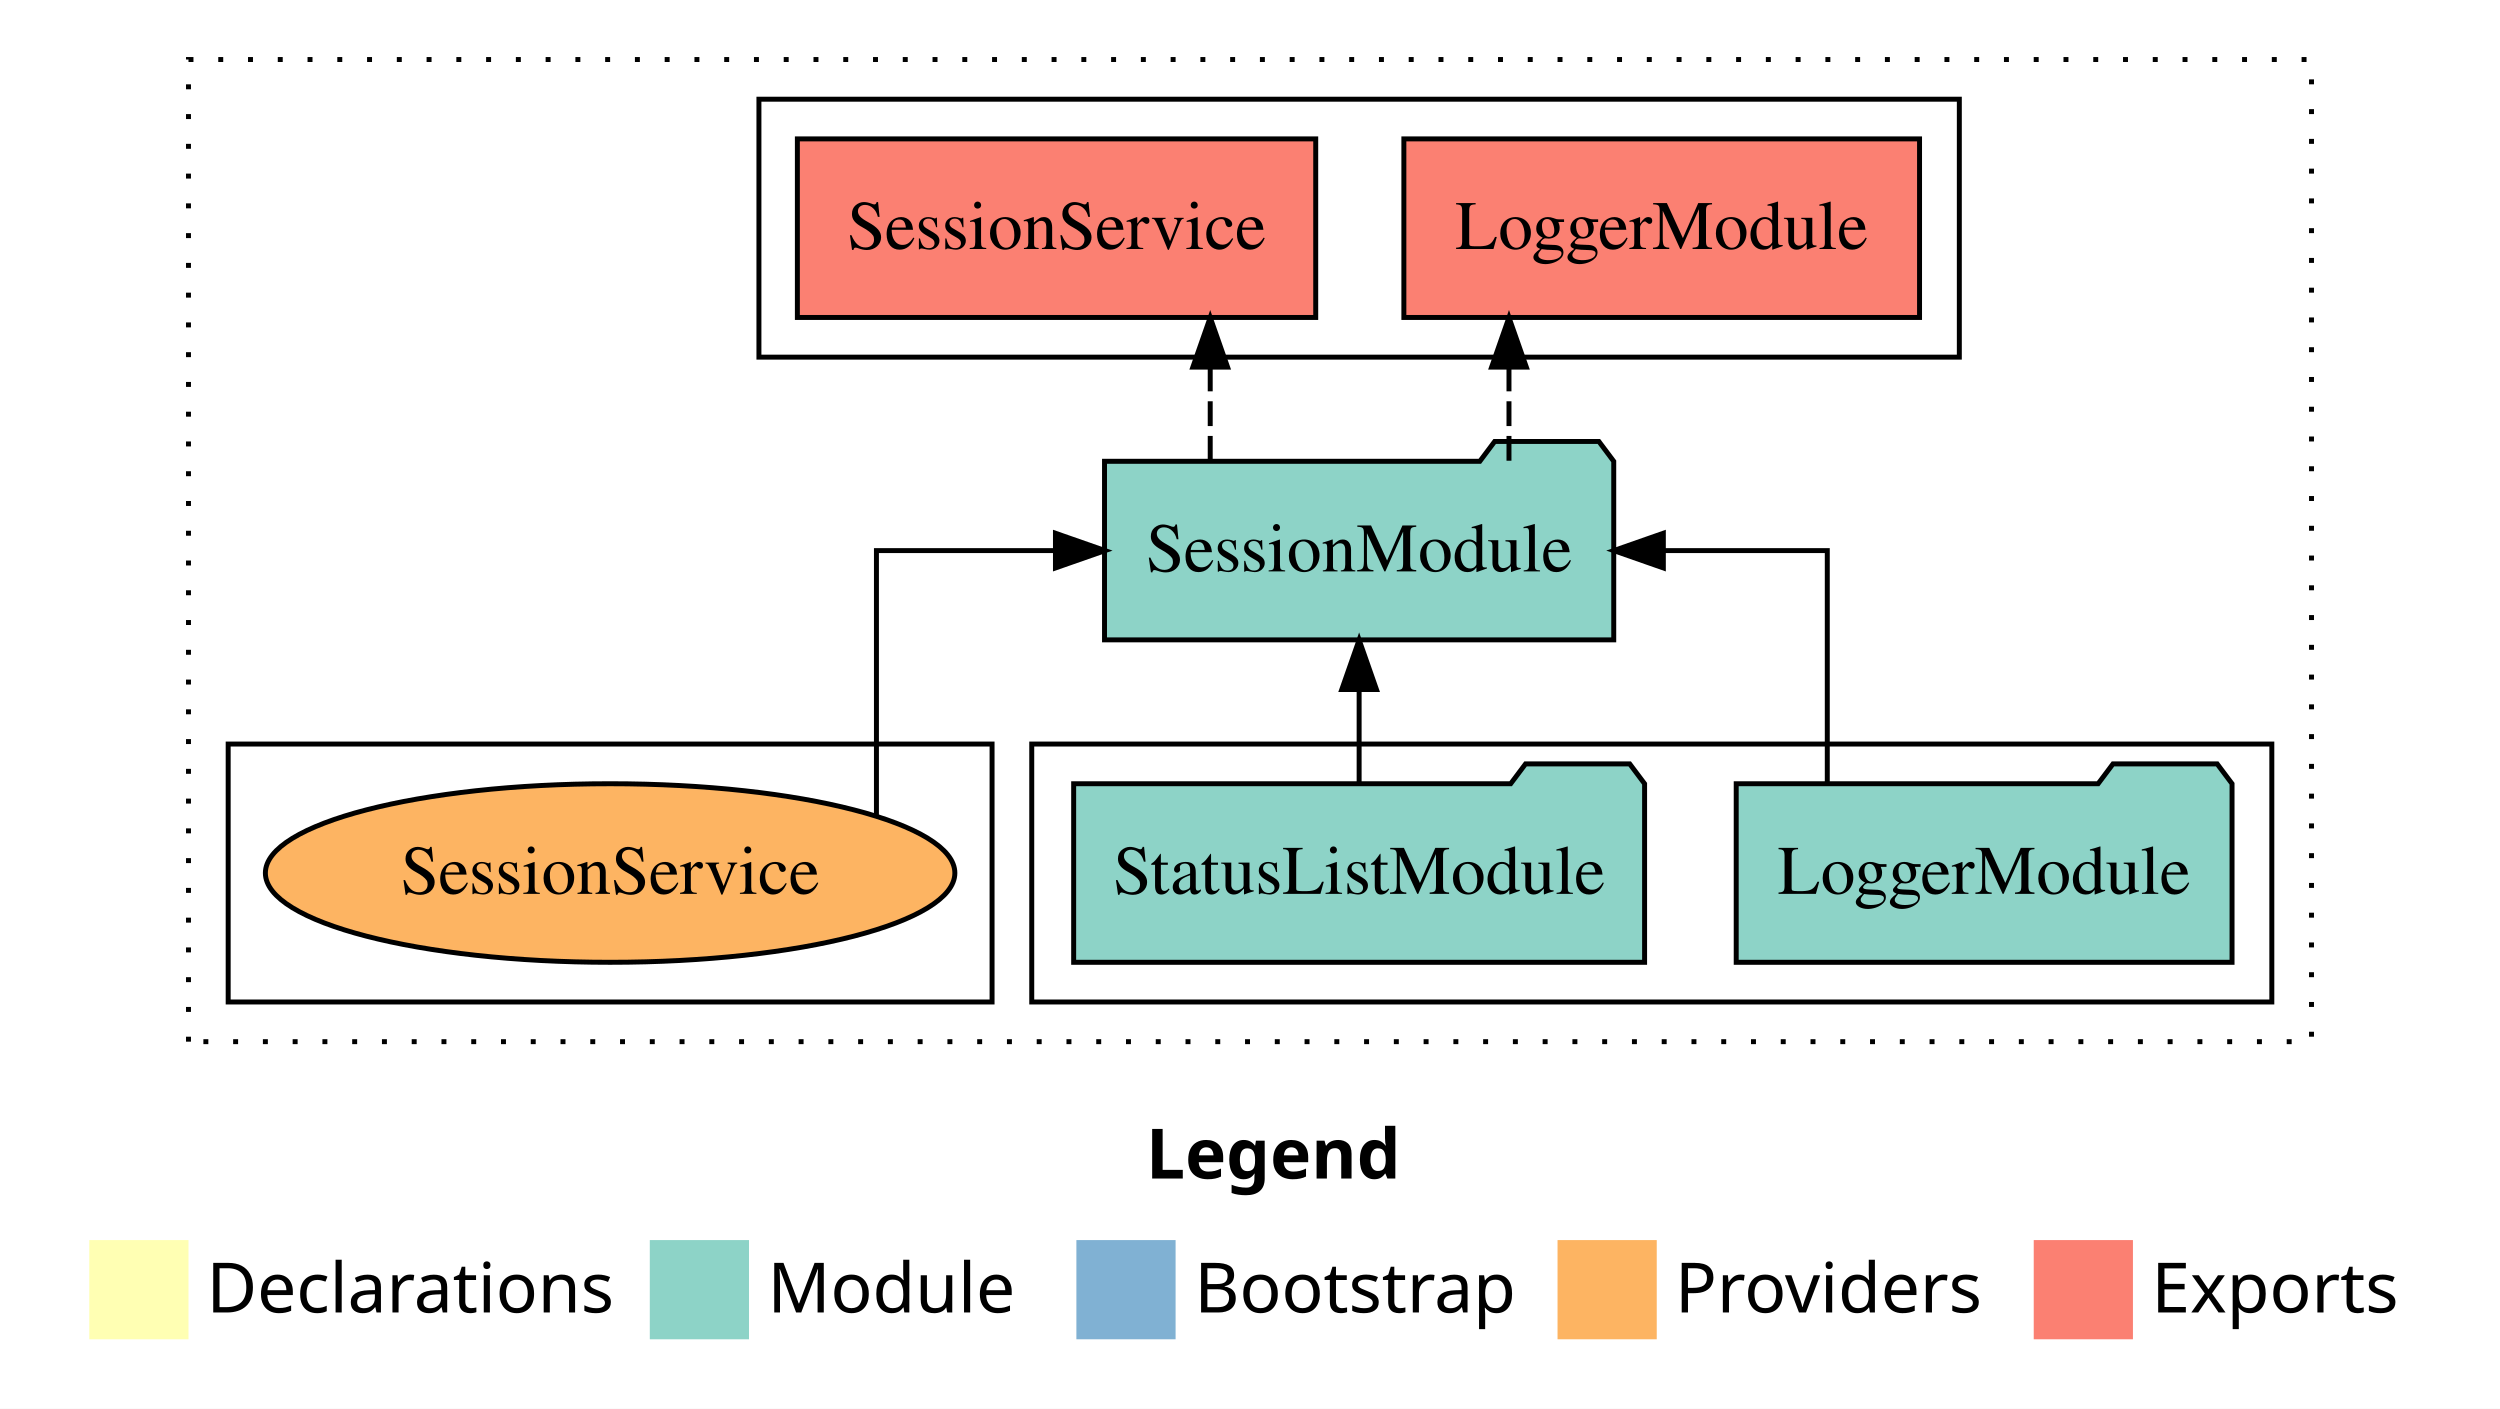
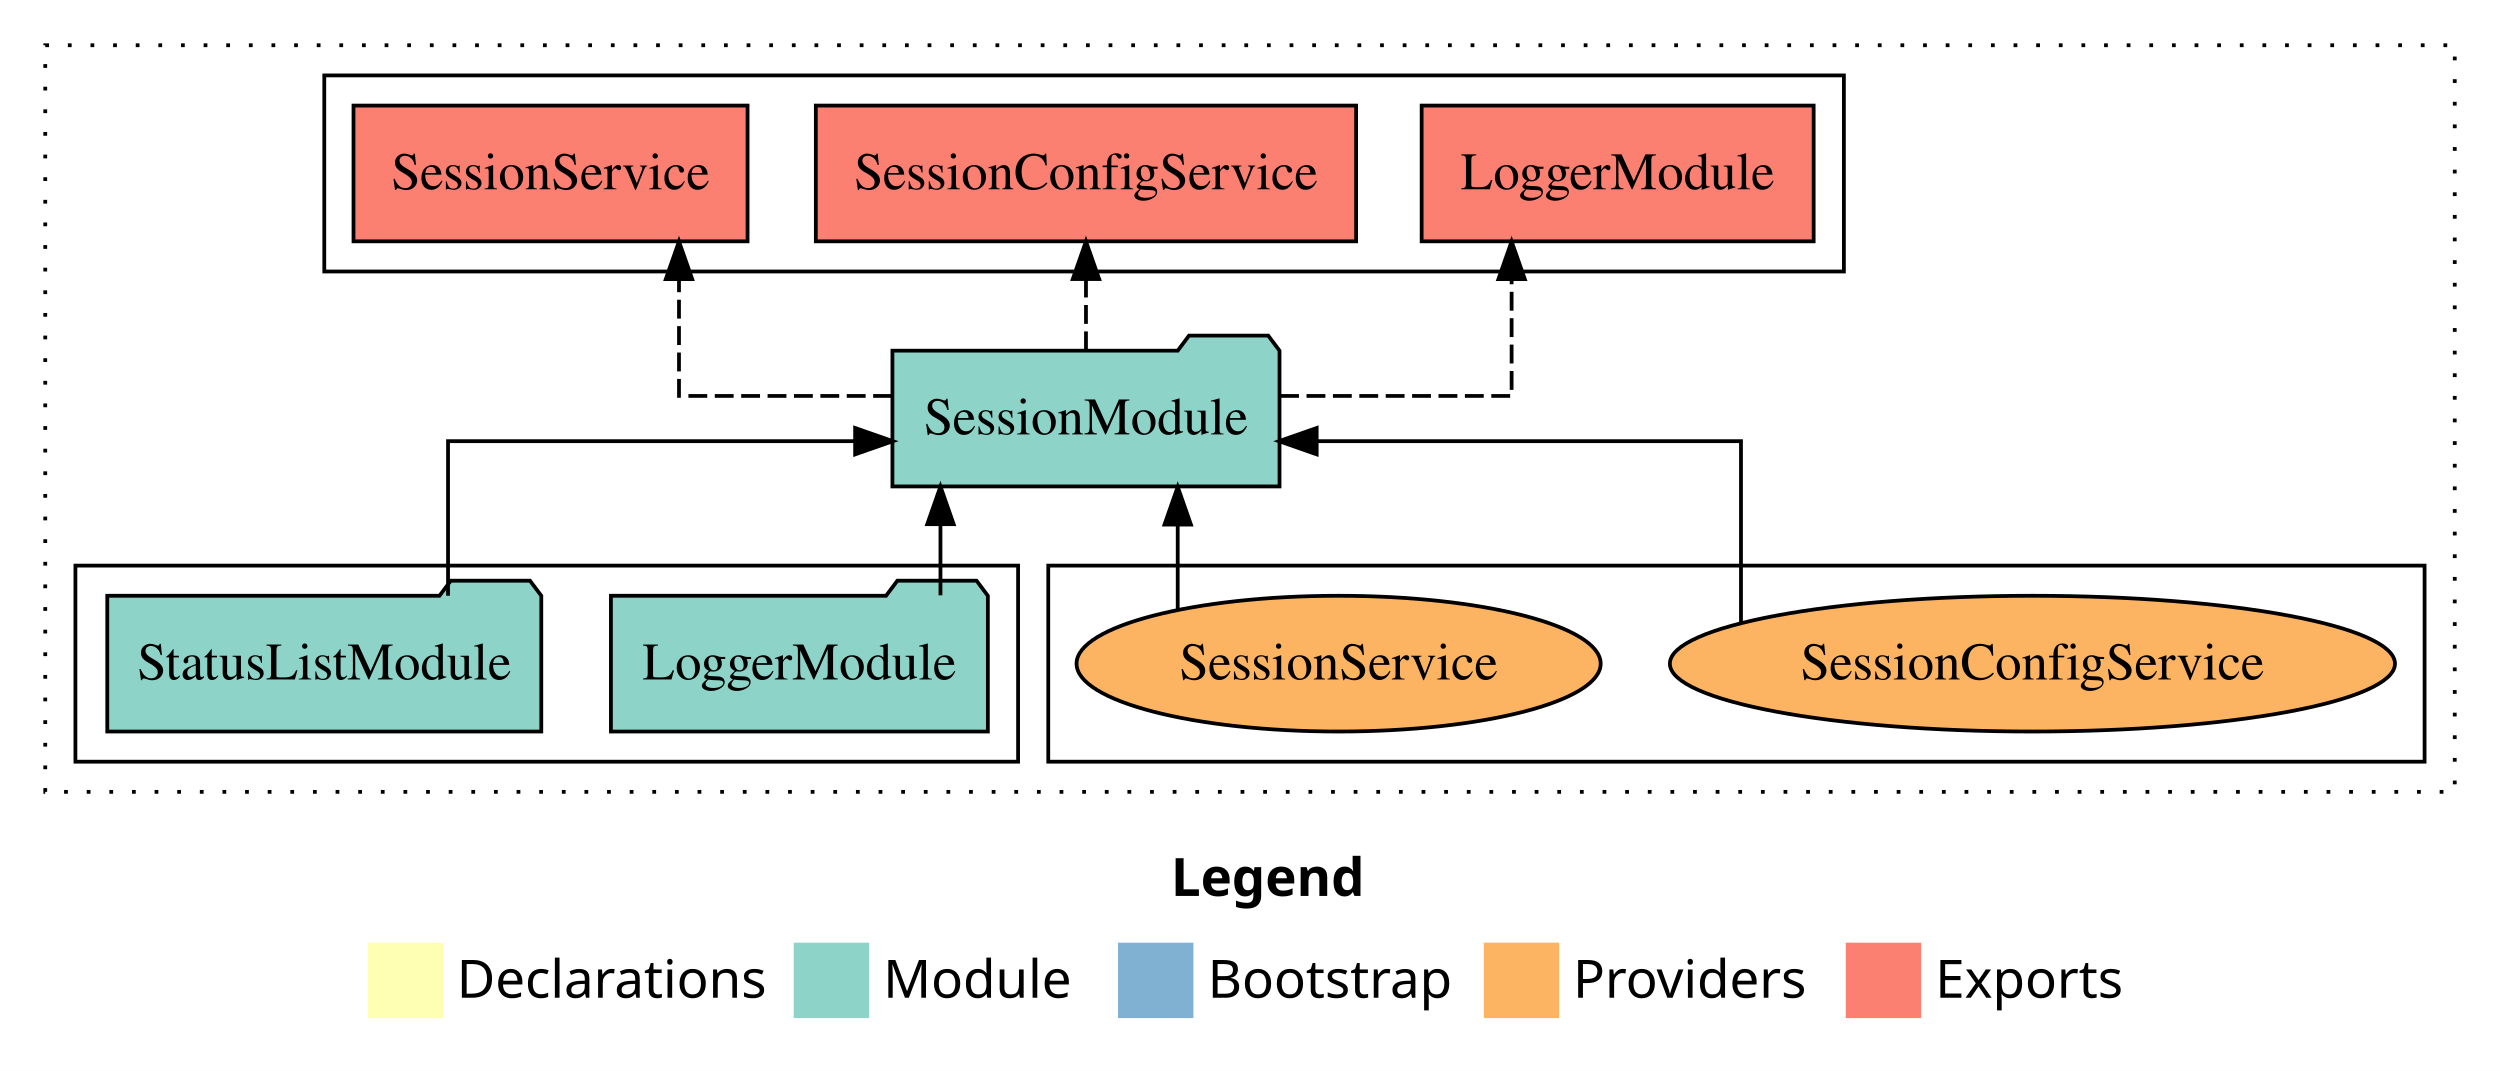
- <svg xmlns="http://www.w3.org/2000/svg" width="504pt" height="284pt" viewBox="0.00 0.00 504.00 284.00">
+ <svg xmlns="http://www.w3.org/2000/svg" width="663pt" height="284pt" viewBox="0.00 0.00 663.00 284.00">
  <g id="graph0" class="graph" transform="scale(1 1) rotate(0) translate(4 280)">
-     <polygon fill="white" stroke="transparent" points="-4,4 -4,-280 500,-280 500,4 -4,4" />
-     <text text-anchor="start" x="227.01" y="-42.4" font-family="Times-12" font-weight="bold" font-size="14.00">Legend</text>
-     <polygon fill="#ffffb3" stroke="transparent" points="14,-10 14,-30 34,-30 34,-10 14,-10" />
-     <text text-anchor="start" x="37.63" y="-15.4" font-family="Times-12" font-size="14.00">  Declarations</text>
-     <polygon fill="#8dd3c7" stroke="transparent" points="127,-10 127,-30 147,-30 147,-10 127,-10" />
-     <text text-anchor="start" x="150.73" y="-15.4" font-family="Times-12" font-size="14.00">  Module</text>
-     <polygon fill="#80b1d3" stroke="transparent" points="213,-10 213,-30 233,-30 233,-10 213,-10" />
-     <text text-anchor="start" x="236.78" y="-15.4" font-family="Times-12" font-size="14.00">  Bootstrap</text>
-     <polygon fill="#fdb462" stroke="transparent" points="310,-10 310,-30 330,-30 330,-10 310,-10" />
-     <text text-anchor="start" x="333.67" y="-15.4" font-family="Times-12" font-size="14.00">  Providers</text>
-     <polygon fill="#fb8072" stroke="transparent" points="406,-10 406,-30 426,-30 426,-10 406,-10" />
-     <text text-anchor="start" x="429.73" y="-15.4" font-family="Times-12" font-size="14.00">  Exports</text>
+     <polygon fill="white" stroke="transparent" points="-4,4 -4,-280 659,-280 659,4 -4,4" />
+     <text text-anchor="start" x="306.51" y="-42.4" font-family="Times-12" font-weight="bold" font-size="14.00">Legend</text>
+     <polygon fill="#ffffb3" stroke="transparent" points="93.5,-10 93.5,-30 113.5,-30 113.5,-10 93.5,-10" />
+     <text text-anchor="start" x="117.13" y="-15.4" font-family="Times-12" font-size="14.00">  Declarations</text>
+     <polygon fill="#8dd3c7" stroke="transparent" points="206.5,-10 206.5,-30 226.5,-30 226.5,-10 206.5,-10" />
+     <text text-anchor="start" x="230.23" y="-15.4" font-family="Times-12" font-size="14.00">  Module</text>
+     <polygon fill="#80b1d3" stroke="transparent" points="292.5,-10 292.5,-30 312.5,-30 312.5,-10 292.5,-10" />
+     <text text-anchor="start" x="316.28" y="-15.4" font-family="Times-12" font-size="14.00">  Bootstrap</text>
+     <polygon fill="#fdb462" stroke="transparent" points="389.5,-10 389.5,-30 409.5,-30 409.5,-10 389.5,-10" />
+     <text text-anchor="start" x="413.17" y="-15.4" font-family="Times-12" font-size="14.00">  Providers</text>
+     <polygon fill="#fb8072" stroke="transparent" points="485.5,-10 485.5,-30 505.5,-30 505.5,-10 485.5,-10" />
+     <text text-anchor="start" x="509.23" y="-15.4" font-family="Times-12" font-size="14.00">  Exports</text>
    <g id="clust1" class="cluster">
-       <polygon fill="none" stroke="black" stroke-dasharray="1,5" points="34,-70 34,-268 462,-268 462,-70 34,-70" />
+       <polygon fill="none" stroke="black" stroke-dasharray="1,5" points="8,-70 8,-268 647,-268 647,-70 8,-70" />
+     </g>
+     <g id="clust6" class="cluster">
+       <polygon fill="none" stroke="black" points="274,-78 274,-130 639,-130 639,-78 274,-78" />
    </g>
    <g id="clust4" class="cluster">
-       <polygon fill="none" stroke="black" points="149,-208 149,-260 391,-260 391,-208 149,-208" />
+       <polygon fill="none" stroke="black" points="82,-208 82,-260 485,-260 485,-208 82,-208" />
    </g>
    <g id="clust3" class="cluster">
-       <polygon fill="none" stroke="black" points="204,-78 204,-130 454,-130 454,-78 204,-78" />
-     </g>
-     <g id="clust6" class="cluster">
-       <polygon fill="none" stroke="black" points="42,-78 42,-130 196,-130 196,-78 42,-78" />
+       <polygon fill="none" stroke="black" points="16,-78 16,-130 266,-130 266,-78 16,-78" />
    </g>
    <g id="node1" class="node">
-       <polygon fill="#8dd3c7" stroke="black" points="445.98,-122 442.98,-126 421.98,-126 418.98,-122 346.02,-122 346.02,-86 445.98,-86 445.98,-122" />
-       <text text-anchor="middle" x="396" y="-99.8" font-family="Times,serif" font-size="14.00">LoggerModule</text>
+       <polygon fill="#8dd3c7" stroke="black" points="257.98,-122 254.98,-126 233.98,-126 230.98,-122 158.02,-122 158.02,-86 257.98,-86 257.98,-122" />
+       <text text-anchor="middle" x="208" y="-99.8" font-family="Times,serif" font-size="14.00">LoggerModule</text>
    </g>
    <g id="node3" class="node">
-       <polygon fill="#8dd3c7" stroke="black" points="321.33,-187 318.33,-191 297.33,-191 294.33,-187 218.67,-187 218.67,-151 321.33,-151 321.33,-187" />
-       <text text-anchor="middle" x="270" y="-164.8" font-family="Times,serif" font-size="14.00">SessionModule</text>
+       <polygon fill="#8dd3c7" stroke="black" points="335.33,-187 332.33,-191 311.33,-191 308.33,-187 232.67,-187 232.67,-151 335.33,-151 335.33,-187" />
+       <text text-anchor="middle" x="284" y="-164.8" font-family="Times,serif" font-size="14.00">SessionModule</text>
    </g>
    <g id="edge1" class="edge">
-       <path fill="none" stroke="black" d="M364.38,-122.11C364.38,-141.34 364.38,-169 364.38,-169 364.38,-169 331.33,-169 331.33,-169" />
-       <polygon fill="black" stroke="black" points="331.33,-165.5 321.33,-169 331.33,-172.5 331.33,-165.5" />
+       <path fill="none" stroke="black" d="M245.41,-122.11C245.41,-122.11 245.41,-140.99 245.41,-140.99" />
+       <polygon fill="black" stroke="black" points="241.91,-140.99 245.41,-150.99 248.91,-140.99 241.91,-140.99" />
    </g>
    <g id="node2" class="node">
-       <polygon fill="#8dd3c7" stroke="black" points="327.55,-122 324.55,-126 303.55,-126 300.55,-122 212.45,-122 212.45,-86 327.55,-86 327.55,-122" />
-       <text text-anchor="middle" x="270" y="-99.8" font-family="Times,serif" font-size="14.00">StatusListModule</text>
+       <polygon fill="#8dd3c7" stroke="black" points="139.55,-122 136.55,-126 115.55,-126 112.55,-122 24.45,-122 24.45,-86 139.55,-86 139.55,-122" />
+       <text text-anchor="middle" x="82" y="-99.8" font-family="Times,serif" font-size="14.00">StatusListModule</text>
    </g>
    <g id="edge2" class="edge">
-       <path fill="none" stroke="black" d="M270,-122.11C270,-122.11 270,-140.99 270,-140.99" />
-       <polygon fill="black" stroke="black" points="266.5,-140.99 270,-150.99 273.5,-140.99 266.5,-140.99" />
+       <path fill="none" stroke="black" d="M114.82,-122.02C114.82,-139.37 114.82,-163 114.82,-163 114.82,-163 222.78,-163 222.78,-163" />
+       <polygon fill="black" stroke="black" points="222.78,-166.5 232.78,-163 222.78,-159.5 222.78,-166.5" />
    </g>
    <g id="node4" class="node">
-       <polygon fill="#fb8072" stroke="black" points="382.98,-252 279.02,-252 279.02,-216 382.98,-216 382.98,-252" />
-       <text text-anchor="middle" x="331" y="-229.8" font-family="Times,serif" font-size="14.00">LoggerModule </text>
+       <polygon fill="#fb8072" stroke="black" points="476.98,-252 373.02,-252 373.02,-216 476.98,-216 476.98,-252" />
+       <text text-anchor="middle" x="425" y="-229.8" font-family="Times,serif" font-size="14.00">LoggerModule </text>
    </g>
    <g id="edge3" class="edge">
-       <path fill="none" stroke="black" stroke-dasharray="5,2" d="M300.21,-187.11C300.21,-187.11 300.21,-205.99 300.21,-205.99" />
-       <polygon fill="black" stroke="black" points="296.71,-205.99 300.21,-215.99 303.71,-205.99 296.71,-205.99" />
+       <path fill="none" stroke="black" stroke-dasharray="5,2" d="M335.49,-175C365.26,-175 396.88,-175 396.88,-175 396.88,-175 396.88,-205.98 396.88,-205.98" />
+       <polygon fill="black" stroke="black" points="393.38,-205.98 396.88,-215.98 400.38,-205.98 393.38,-205.98" />
    </g>
    <g id="node5" class="node">
-       <polygon fill="#fb8072" stroke="black" points="261.25,-252 156.75,-252 156.75,-216 261.25,-216 261.25,-252" />
-       <text text-anchor="middle" x="209" y="-229.8" font-family="Times,serif" font-size="14.00">SessionService </text>
+       <polygon fill="#fb8072" stroke="black" points="355.64,-252 212.36,-252 212.36,-216 355.64,-216 355.64,-252" />
+       <text text-anchor="middle" x="284" y="-229.8" font-family="Times,serif" font-size="14.00">SessionConfigService </text>
    </g>
    <g id="edge4" class="edge">
-       <path fill="none" stroke="black" stroke-dasharray="5,2" d="M239.98,-187.11C239.98,-187.11 239.98,-205.99 239.98,-205.99" />
-       <polygon fill="black" stroke="black" points="236.48,-205.99 239.98,-215.99 243.48,-205.99 236.48,-205.99" />
+       <path fill="none" stroke="black" stroke-dasharray="5,2" d="M284,-187.11C284,-187.11 284,-205.99 284,-205.99" />
+       <polygon fill="black" stroke="black" points="280.5,-205.99 284,-215.99 287.5,-205.99 280.5,-205.99" />
    </g>
    <g id="node6" class="node">
-       <ellipse fill="#fdb462" stroke="black" cx="119" cy="-104" rx="69.5" ry="18" />
-       <text text-anchor="middle" x="119" y="-99.8" font-family="Times,serif" font-size="14.00">SessionService</text>
+       <polygon fill="#fb8072" stroke="black" points="194.25,-252 89.75,-252 89.75,-216 194.25,-216 194.25,-252" />
+       <text text-anchor="middle" x="142" y="-229.8" font-family="Times,serif" font-size="14.00">SessionService </text>
    </g>
    <g id="edge5" class="edge">
-       <path fill="none" stroke="black" d="M172.69,-115.62C172.69,-134.32 172.69,-169 172.69,-169 172.69,-169 208.78,-169 208.78,-169" />
-       <polygon fill="black" stroke="black" points="208.78,-172.5 218.78,-169 208.78,-165.5 208.78,-172.5" />
+       <path fill="none" stroke="black" stroke-dasharray="5,2" d="M232.56,-175C204.76,-175 176.07,-175 176.07,-175 176.07,-175 176.07,-205.98 176.07,-205.98" />
+       <polygon fill="black" stroke="black" points="172.57,-205.98 176.07,-215.98 179.57,-205.98 172.57,-205.98" />
+     </g>
+     <g id="node7" class="node">
+       <ellipse fill="#fdb462" stroke="black" cx="535" cy="-104" rx="96.15" ry="18" />
+       <text text-anchor="middle" x="535" y="-99.8" font-family="Times,serif" font-size="14.00">SessionConfigService</text>
+     </g>
+     <g id="edge6" class="edge">
+       <path fill="none" stroke="black" d="M457.71,-114.82C457.71,-131.85 457.71,-163 457.71,-163 457.71,-163 345.18,-163 345.18,-163" />
+       <polygon fill="black" stroke="black" points="345.18,-159.5 335.18,-163 345.18,-166.5 345.18,-159.5" />
+     </g>
+     <g id="node8" class="node">
+       <ellipse fill="#fdb462" stroke="black" cx="351" cy="-104" rx="69.5" ry="18" />
+       <text text-anchor="middle" x="351" y="-99.8" font-family="Times,serif" font-size="14.00">SessionService</text>
+     </g>
+     <g id="edge7" class="edge">
+       <path fill="none" stroke="black" d="M308.33,-118.43C308.33,-118.43 308.33,-140.89 308.33,-140.89" />
+       <polygon fill="black" stroke="black" points="304.83,-140.89 308.33,-150.89 311.83,-140.89 304.83,-140.89" />
    </g>
  </g>
</svg>
